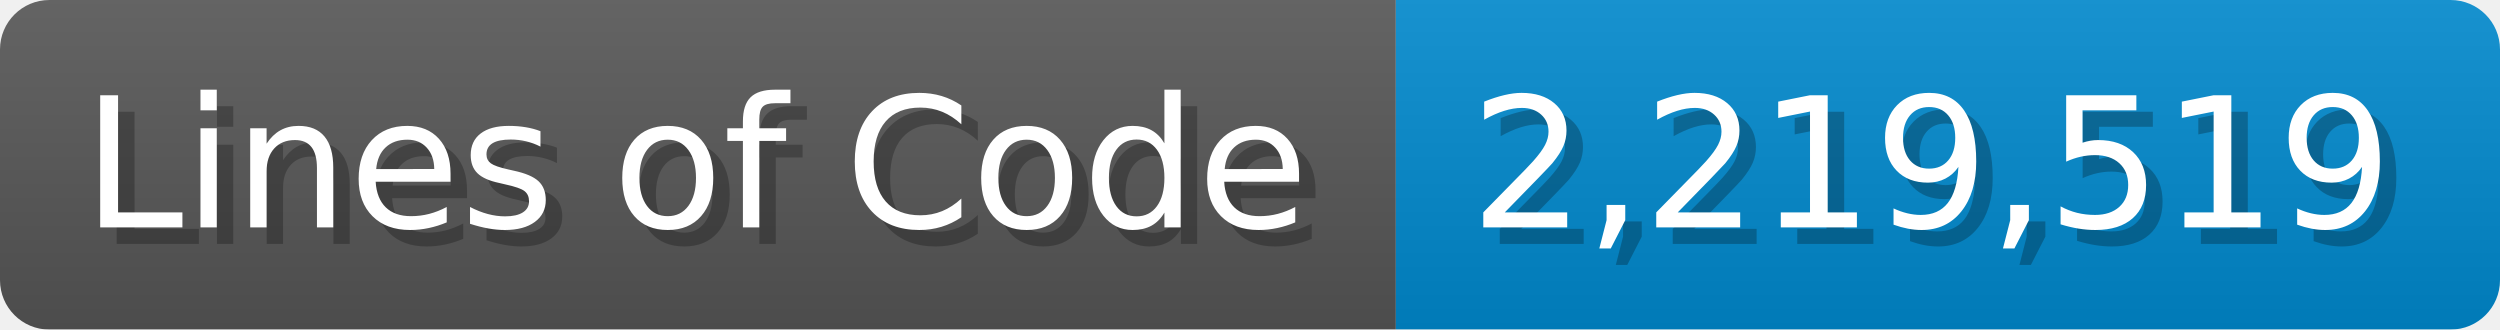
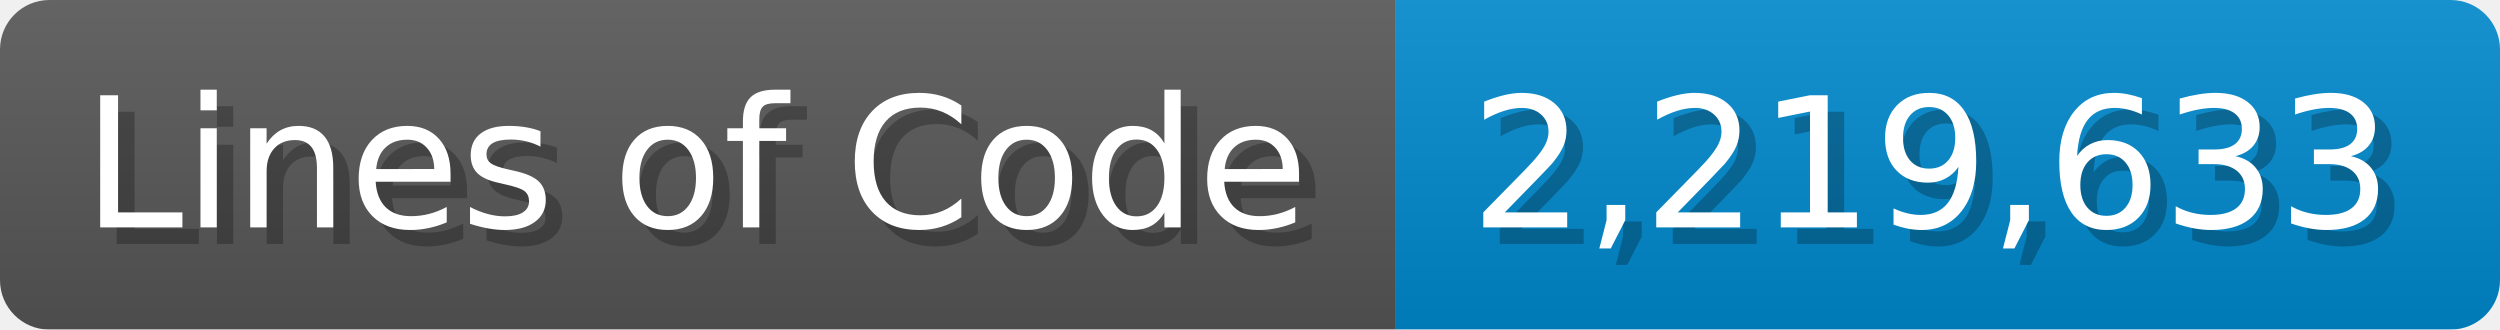
<svg xmlns="http://www.w3.org/2000/svg" width="151.7" height="20" viewBox="0 0 1517 200">
  <linearGradient id="a" x2="0" y2="100%">
    <stop offset="0" stop-opacity=".1" stop-color="#EEE" />
    <stop offset="1" stop-opacity=".1" />
  </linearGradient>
  <mask id="m">
    <rect width="1517" height="200" rx="30" fill="#FFF" />
  </mask>
  <g mask="url(#m)">
    <rect width="847" height="200" fill="#555" />
    <rect width="670" height="200" fill="#08C" x="847" />
    <rect width="1517" height="200" fill="url(#a)" />
  </g>
  <g fill="#fff" text-anchor="start" font-family="Verdana,DejaVu Sans,sans-serif" font-size="110">
    <text x="60" y="148" textLength="747" fill="#000" opacity="0.25">Lines of Code</text>
    <text x="50" y="138" textLength="747">Lines of Code</text>
-     <text x="902" y="148" textLength="570" fill="#000" opacity="0.25">2,219,519</text>
-     <text x="892" y="138" textLength="570">2,219,519</text>
+     <text x="902" y="148" textLength="570" fill="#000" opacity="0.25">2,219,633</text>
+     <text x="892" y="138" textLength="570">2,219,633</text>
  </g>
</svg>
